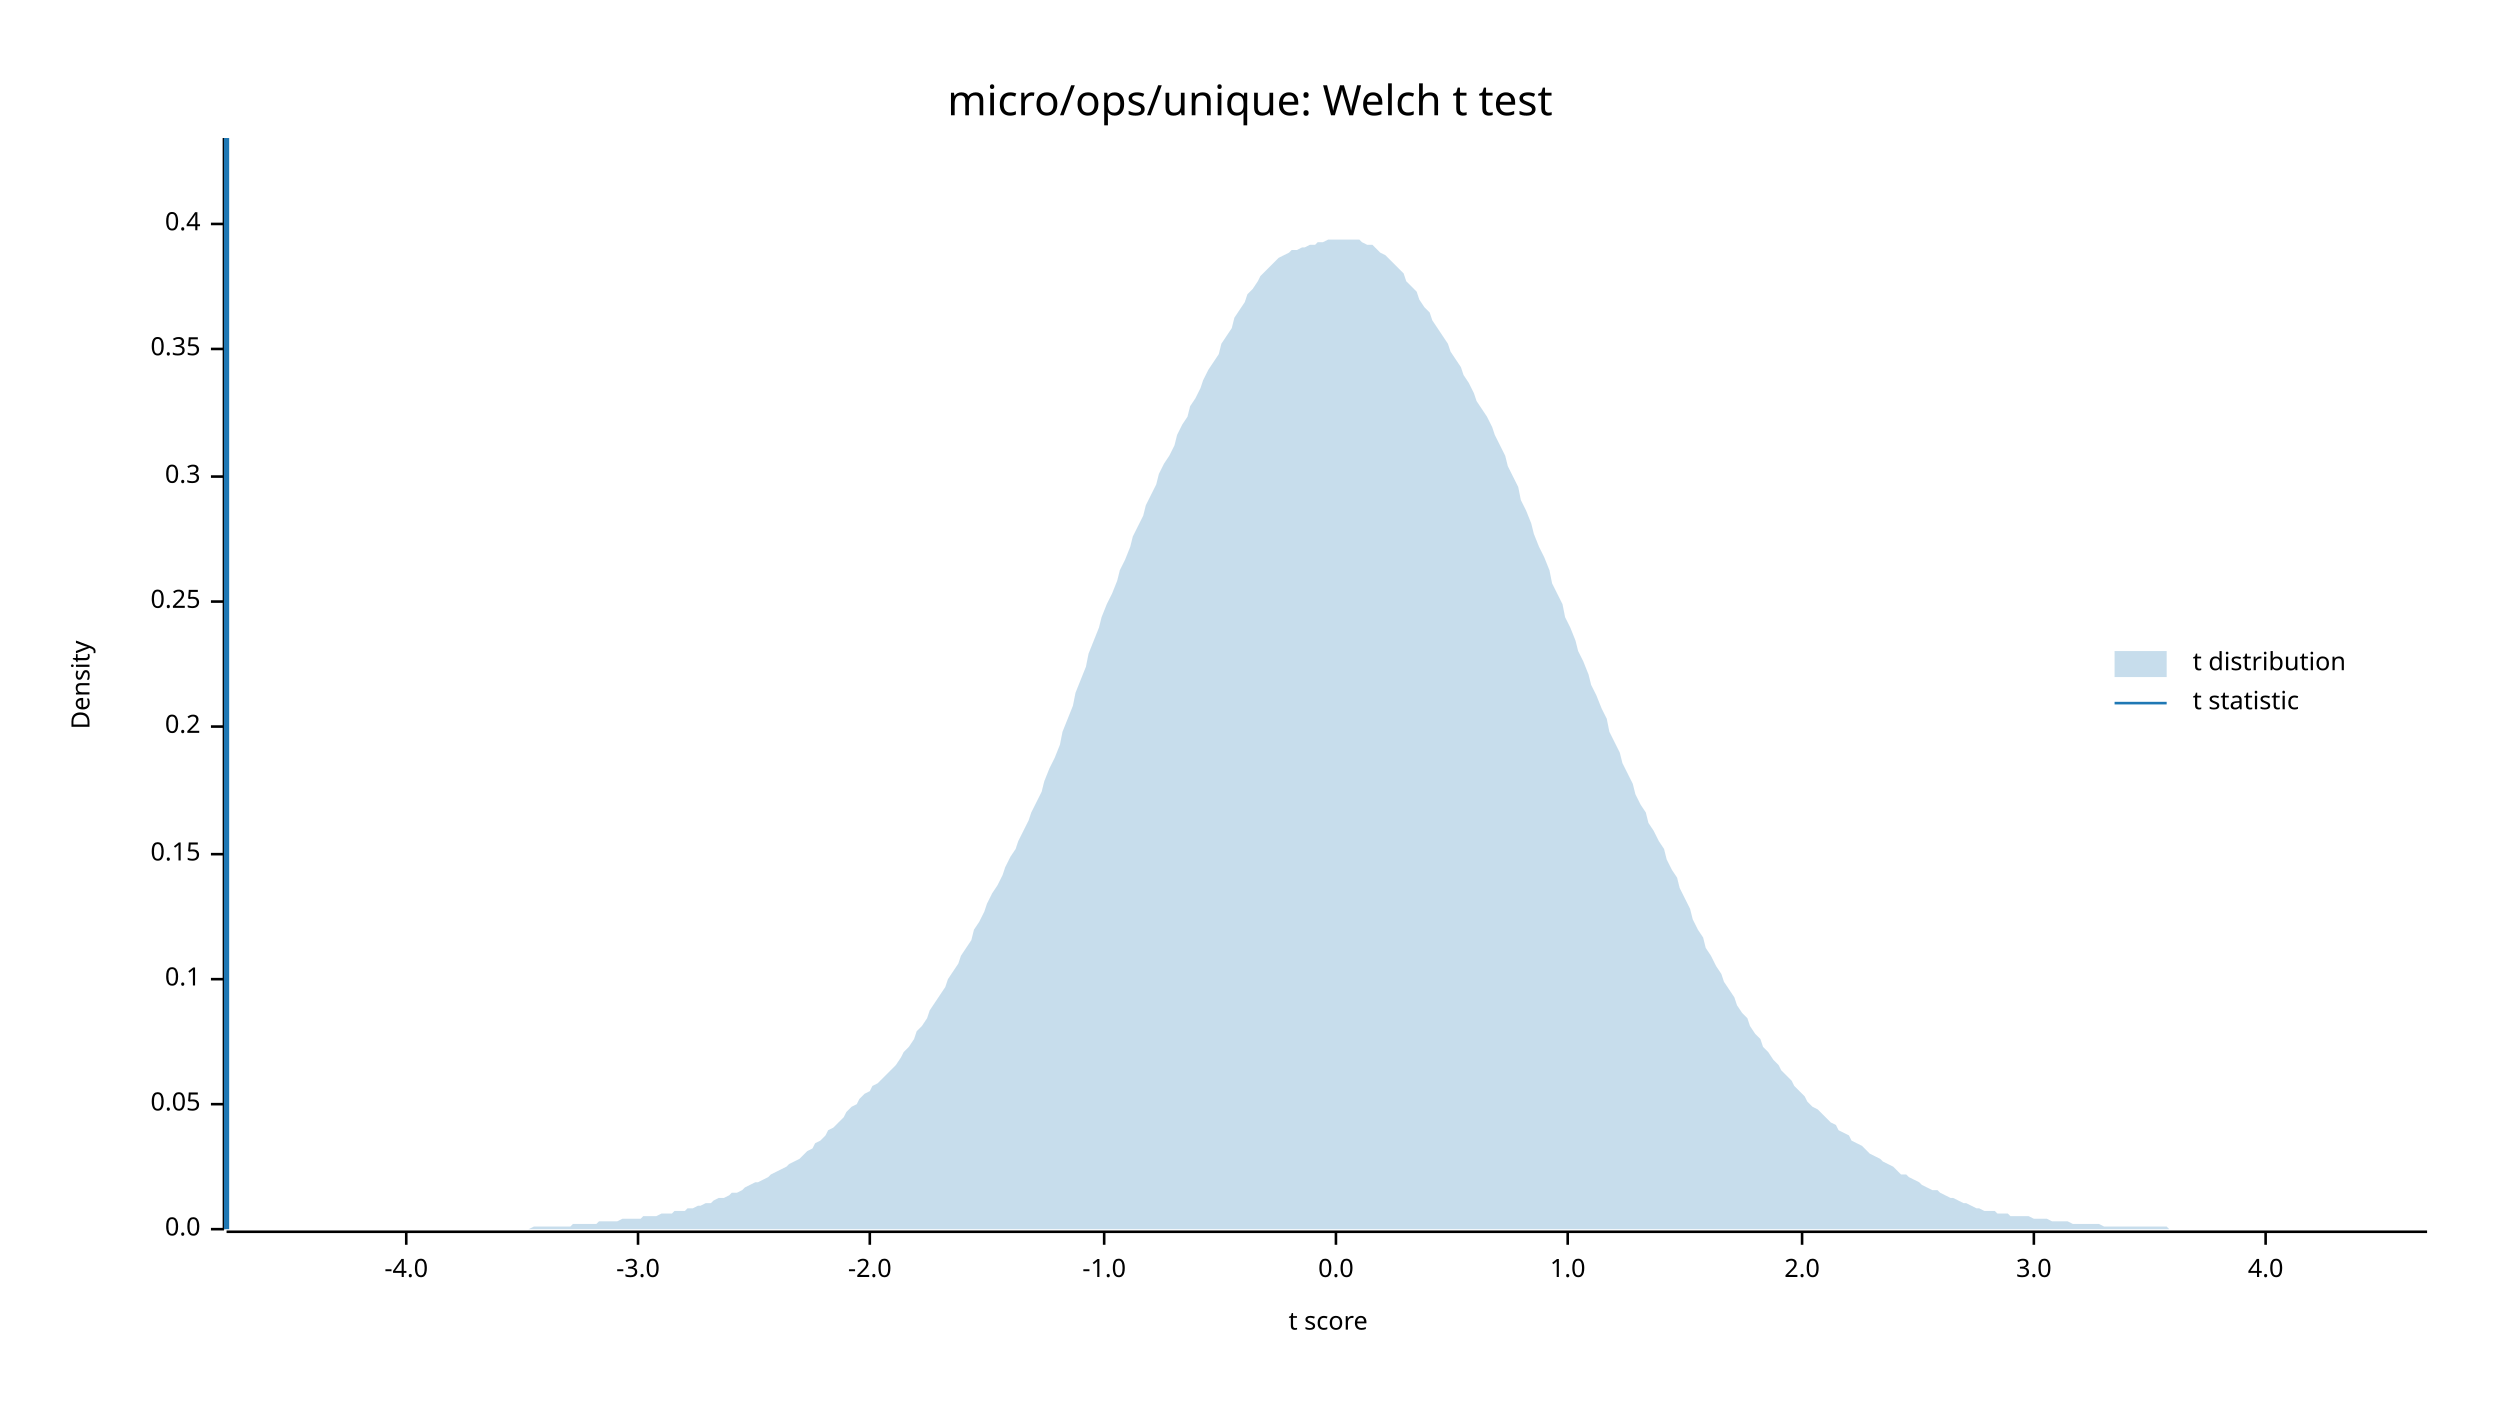
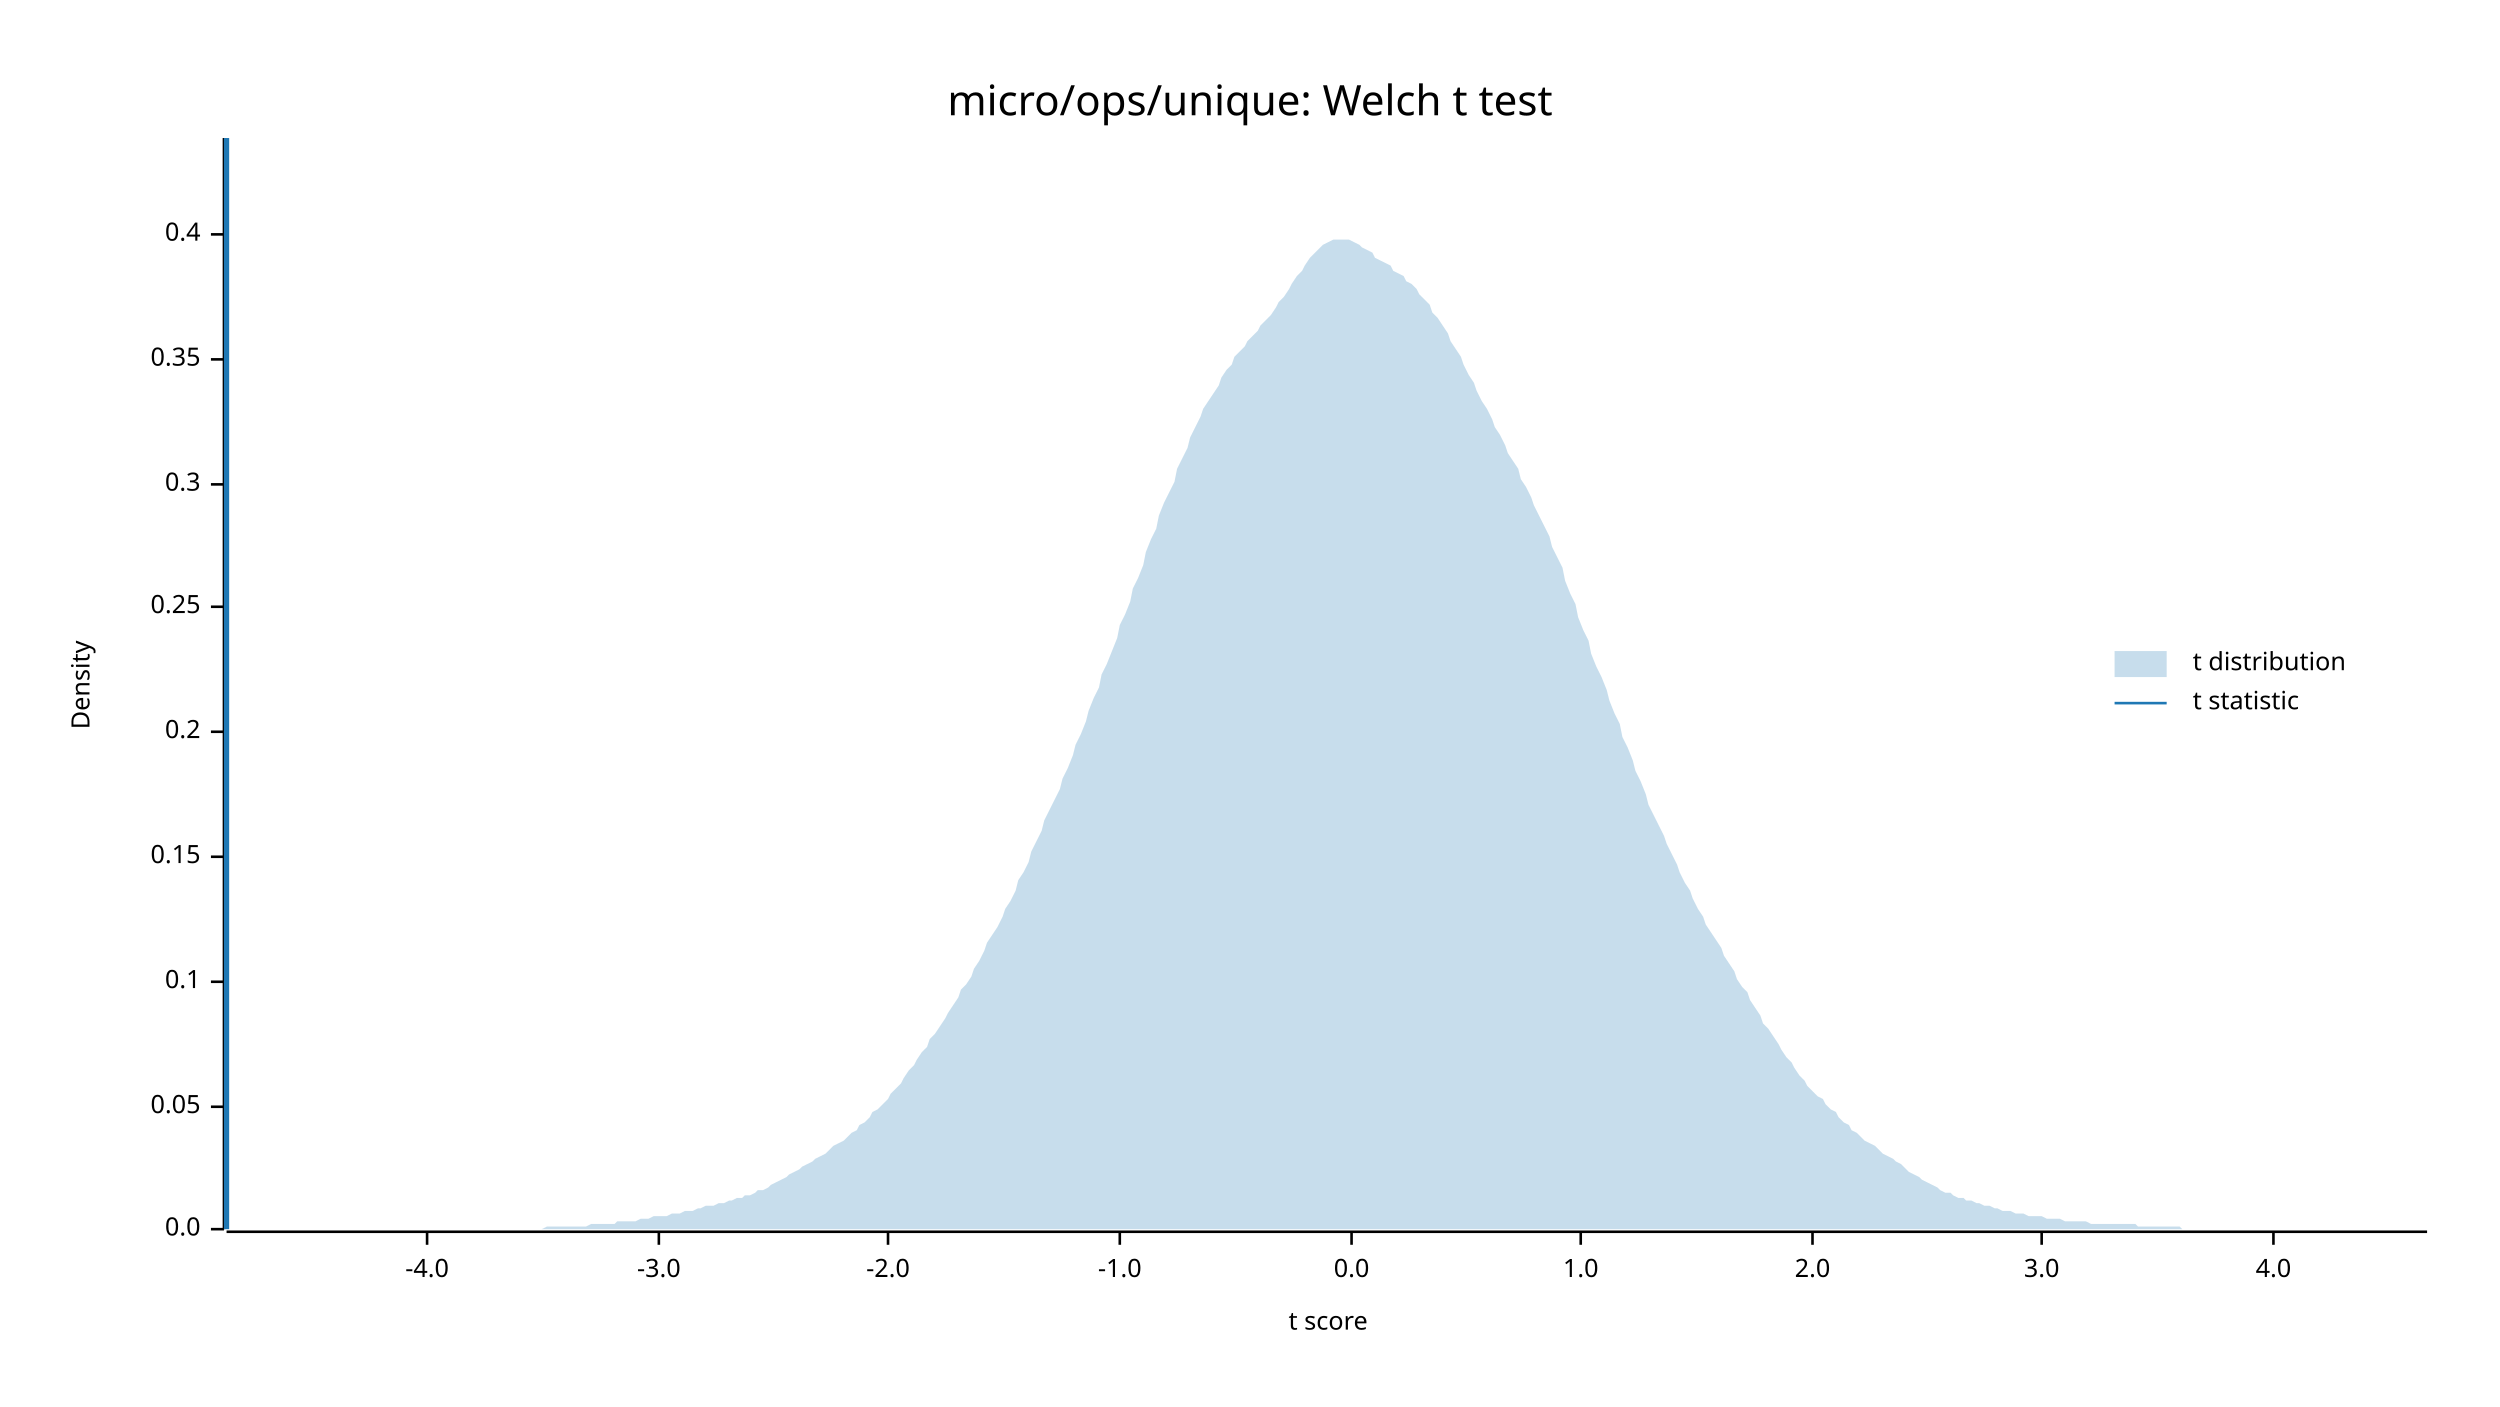
<svg xmlns="http://www.w3.org/2000/svg" width="960" height="540" viewBox="0 0 960 540">
  <text x="480" y="32" dy="0.76em" text-anchor="middle" font-family="sans-serif" font-size="16.129" opacity="1" fill="#000000">
micro/ops/unique: Welch t test
</text>
  <text x="27" y="263" dy="0.76em" text-anchor="middle" font-family="sans-serif" font-size="9.677" opacity="1" fill="#000000" transform="rotate(270, 27, 263)">
Density
</text>
  <text x="510" y="513" dy="-0.5ex" text-anchor="middle" font-family="sans-serif" font-size="9.677" opacity="1" fill="#000000">
t score
</text>
  <polyline fill="none" opacity="1" stroke="#000000" stroke-width="1" points="86,53 86,472 " />
  <text x="77" y="472" dy="0.5ex" text-anchor="end" font-family="sans-serif" font-size="9.677" opacity="1" fill="#000000">
0.0
</text>
  <polyline fill="none" opacity="1" stroke="#000000" stroke-width="1" points="81,472 86,472 " />
-   <text x="77" y="424" dy="0.5ex" text-anchor="end" font-family="sans-serif" font-size="9.677" opacity="1" fill="#000000">
+   <text x="77" y="425" dy="0.5ex" text-anchor="end" font-family="sans-serif" font-size="9.677" opacity="1" fill="#000000">
0.05
</text>
-   <polyline fill="none" opacity="1" stroke="#000000" stroke-width="1" points="81,424 86,424 " />
-   <text x="77" y="376" dy="0.5ex" text-anchor="end" font-family="sans-serif" font-size="9.677" opacity="1" fill="#000000">
+   <polyline fill="none" opacity="1" stroke="#000000" stroke-width="1" points="81,425 86,425 " />
+   <text x="77" y="377" dy="0.5ex" text-anchor="end" font-family="sans-serif" font-size="9.677" opacity="1" fill="#000000">
0.1
</text>
-   <polyline fill="none" opacity="1" stroke="#000000" stroke-width="1" points="81,376 86,376 " />
-   <text x="77" y="328" dy="0.5ex" text-anchor="end" font-family="sans-serif" font-size="9.677" opacity="1" fill="#000000">
+   <polyline fill="none" opacity="1" stroke="#000000" stroke-width="1" points="81,377 86,377 " />
+   <text x="77" y="329" dy="0.5ex" text-anchor="end" font-family="sans-serif" font-size="9.677" opacity="1" fill="#000000">
0.15
</text>
-   <polyline fill="none" opacity="1" stroke="#000000" stroke-width="1" points="81,328 86,328 " />
-   <text x="77" y="279" dy="0.5ex" text-anchor="end" font-family="sans-serif" font-size="9.677" opacity="1" fill="#000000">
+   <polyline fill="none" opacity="1" stroke="#000000" stroke-width="1" points="81,329 86,329 " />
+   <text x="77" y="281" dy="0.5ex" text-anchor="end" font-family="sans-serif" font-size="9.677" opacity="1" fill="#000000">
0.2
</text>
-   <polyline fill="none" opacity="1" stroke="#000000" stroke-width="1" points="81,279 86,279 " />
-   <text x="77" y="231" dy="0.5ex" text-anchor="end" font-family="sans-serif" font-size="9.677" opacity="1" fill="#000000">
+   <polyline fill="none" opacity="1" stroke="#000000" stroke-width="1" points="81,281 86,281 " />
+   <text x="77" y="233" dy="0.5ex" text-anchor="end" font-family="sans-serif" font-size="9.677" opacity="1" fill="#000000">
0.25
</text>
-   <polyline fill="none" opacity="1" stroke="#000000" stroke-width="1" points="81,231 86,231 " />
-   <text x="77" y="183" dy="0.5ex" text-anchor="end" font-family="sans-serif" font-size="9.677" opacity="1" fill="#000000">
+   <polyline fill="none" opacity="1" stroke="#000000" stroke-width="1" points="81,233 86,233 " />
+   <text x="77" y="186" dy="0.5ex" text-anchor="end" font-family="sans-serif" font-size="9.677" opacity="1" fill="#000000">
0.3
</text>
-   <polyline fill="none" opacity="1" stroke="#000000" stroke-width="1" points="81,183 86,183 " />
-   <text x="77" y="134" dy="0.5ex" text-anchor="end" font-family="sans-serif" font-size="9.677" opacity="1" fill="#000000">
+   <polyline fill="none" opacity="1" stroke="#000000" stroke-width="1" points="81,186 86,186 " />
+   <text x="77" y="138" dy="0.5ex" text-anchor="end" font-family="sans-serif" font-size="9.677" opacity="1" fill="#000000">
0.35
</text>
-   <polyline fill="none" opacity="1" stroke="#000000" stroke-width="1" points="81,134 86,134 " />
-   <text x="77" y="86" dy="0.5ex" text-anchor="end" font-family="sans-serif" font-size="9.677" opacity="1" fill="#000000">
+   <polyline fill="none" opacity="1" stroke="#000000" stroke-width="1" points="81,138 86,138 " />
+   <text x="77" y="90" dy="0.5ex" text-anchor="end" font-family="sans-serif" font-size="9.677" opacity="1" fill="#000000">
0.4
</text>
-   <polyline fill="none" opacity="1" stroke="#000000" stroke-width="1" points="81,86 86,86 " />
+   <polyline fill="none" opacity="1" stroke="#000000" stroke-width="1" points="81,90 86,90 " />
  <polyline fill="none" opacity="1" stroke="#000000" stroke-width="1" points="87,473 932,473 " />
-   <text x="156" y="483" dy="0.76em" text-anchor="middle" font-family="sans-serif" font-size="9.677" opacity="1" fill="#000000">
+   <text x="164" y="483" dy="0.76em" text-anchor="middle" font-family="sans-serif" font-size="9.677" opacity="1" fill="#000000">
-4.0
</text>
-   <polyline fill="none" opacity="1" stroke="#000000" stroke-width="1" points="156,473 156,478 " />
-   <text x="245" y="483" dy="0.76em" text-anchor="middle" font-family="sans-serif" font-size="9.677" opacity="1" fill="#000000">
+   <polyline fill="none" opacity="1" stroke="#000000" stroke-width="1" points="164,473 164,478 " />
+   <text x="253" y="483" dy="0.76em" text-anchor="middle" font-family="sans-serif" font-size="9.677" opacity="1" fill="#000000">
-3.0
</text>
-   <polyline fill="none" opacity="1" stroke="#000000" stroke-width="1" points="245,473 245,478 " />
-   <text x="334" y="483" dy="0.76em" text-anchor="middle" font-family="sans-serif" font-size="9.677" opacity="1" fill="#000000">
+   <polyline fill="none" opacity="1" stroke="#000000" stroke-width="1" points="253,473 253,478 " />
+   <text x="341" y="483" dy="0.76em" text-anchor="middle" font-family="sans-serif" font-size="9.677" opacity="1" fill="#000000">
-2.0
</text>
-   <polyline fill="none" opacity="1" stroke="#000000" stroke-width="1" points="334,473 334,478 " />
-   <text x="424" y="483" dy="0.76em" text-anchor="middle" font-family="sans-serif" font-size="9.677" opacity="1" fill="#000000">
+   <polyline fill="none" opacity="1" stroke="#000000" stroke-width="1" points="341,473 341,478 " />
+   <text x="430" y="483" dy="0.76em" text-anchor="middle" font-family="sans-serif" font-size="9.677" opacity="1" fill="#000000">
-1.0
</text>
-   <polyline fill="none" opacity="1" stroke="#000000" stroke-width="1" points="424,473 424,478 " />
-   <text x="513" y="483" dy="0.76em" text-anchor="middle" font-family="sans-serif" font-size="9.677" opacity="1" fill="#000000">
+   <polyline fill="none" opacity="1" stroke="#000000" stroke-width="1" points="430,473 430,478 " />
+   <text x="519" y="483" dy="0.76em" text-anchor="middle" font-family="sans-serif" font-size="9.677" opacity="1" fill="#000000">
0.0
</text>
-   <polyline fill="none" opacity="1" stroke="#000000" stroke-width="1" points="513,473 513,478 " />
-   <text x="602" y="483" dy="0.76em" text-anchor="middle" font-family="sans-serif" font-size="9.677" opacity="1" fill="#000000">
+   <polyline fill="none" opacity="1" stroke="#000000" stroke-width="1" points="519,473 519,478 " />
+   <text x="607" y="483" dy="0.76em" text-anchor="middle" font-family="sans-serif" font-size="9.677" opacity="1" fill="#000000">
1.0
</text>
-   <polyline fill="none" opacity="1" stroke="#000000" stroke-width="1" points="602,473 602,478 " />
-   <text x="692" y="483" dy="0.76em" text-anchor="middle" font-family="sans-serif" font-size="9.677" opacity="1" fill="#000000">
+   <polyline fill="none" opacity="1" stroke="#000000" stroke-width="1" points="607,473 607,478 " />
+   <text x="696" y="483" dy="0.76em" text-anchor="middle" font-family="sans-serif" font-size="9.677" opacity="1" fill="#000000">
2.0
</text>
-   <polyline fill="none" opacity="1" stroke="#000000" stroke-width="1" points="692,473 692,478 " />
-   <text x="781" y="483" dy="0.76em" text-anchor="middle" font-family="sans-serif" font-size="9.677" opacity="1" fill="#000000">
+   <polyline fill="none" opacity="1" stroke="#000000" stroke-width="1" points="696,473 696,478 " />
+   <text x="784" y="483" dy="0.76em" text-anchor="middle" font-family="sans-serif" font-size="9.677" opacity="1" fill="#000000">
3.0
</text>
-   <polyline fill="none" opacity="1" stroke="#000000" stroke-width="1" points="781,473 781,478 " />
-   <text x="870" y="483" dy="0.76em" text-anchor="middle" font-family="sans-serif" font-size="9.677" opacity="1" fill="#000000">
+   <polyline fill="none" opacity="1" stroke="#000000" stroke-width="1" points="784,473 784,478 " />
+   <text x="873" y="483" dy="0.76em" text-anchor="middle" font-family="sans-serif" font-size="9.677" opacity="1" fill="#000000">
4.0
</text>
-   <polyline fill="none" opacity="1" stroke="#000000" stroke-width="1" points="870,473 870,478 " />
-   <polygon opacity="0.25" fill="#1F78B4" points="87,472 88,472 90,472 92,472 93,472 95,472 97,472 98,472 100,472 102,472 103,472 105,472 107,472 109,472 110,472 112,472 114,472 115,472 117,472 119,472 120,472 122,472 124,472 125,472 127,472 129,472 131,472 132,472 134,472 136,472 137,472 139,472 141,472 142,472 144,472 146,472 147,472 149,472 151,472 153,472 154,472 156,472 158,472 159,472 161,472 163,472 164,472 166,472 168,472 169,472 171,472 173,472 175,472 176,472 178,472 180,472 181,472 183,472 185,472 186,472 188,472 190,472 191,472 193,472 195,472 197,472 198,472 200,472 202,472 203,472 205,471 207,471 208,471 210,471 212,471 214,471 215,471 217,471 219,471 220,470 222,470 224,470 225,470 227,470 229,470 230,469 232,469 234,469 236,469 237,469 239,468 241,468 242,468 244,468 246,468 247,467 249,467 251,467 252,467 254,466 256,466 258,466 259,465 261,465 263,465 264,464 266,464 268,463 269,463 271,462 273,462 274,461 276,460 278,460 280,459 281,458 283,458 285,457 286,456 288,455 290,454 291,454 293,453 295,452 296,451 298,450 300,449 302,448 303,447 305,446 307,445 308,444 310,442 312,441 313,439 315,438 317,436 318,434 320,433 322,431 324,429 325,427 327,425 329,424 330,422 332,420 334,419 335,417 337,416 339,414 341,412 342,411 344,409 346,406 347,404 349,402 351,399 352,396 354,394 356,391 357,388 359,385 361,382 363,379 364,376 366,373 368,370 369,367 371,364 373,361 374,357 376,354 378,350 379,347 381,343 383,340 385,336 386,333 388,329 390,326 391,323 393,319 395,315 396,312 398,308 400,304 401,300 403,295 405,291 407,286 408,281 410,276 412,271 413,266 415,261 417,256 418,251 420,246 422,241 423,237 425,232 427,228 429,223 430,219 432,215 434,210 435,206 437,202 439,198 440,194 442,190 444,186 445,182 447,178 449,175 451,171 452,167 454,163 456,160 457,156 459,153 461,149 462,146 464,142 466,139 468,136 469,132 471,129 473,126 474,122 476,119 478,116 479,113 481,111 483,108 484,106 486,104 488,102 490,100 491,99 493,98 495,97 496,96 498,96 500,95 501,95 503,94 505,94 506,93 508,93 510,92 512,92 513,92 515,92 517,92 518,92 520,92 522,92 523,93 525,94 527,94 528,95 530,97 532,98 534,100 535,101 537,103 539,105 540,108 542,110 544,112 545,115 547,118 549,120 550,123 552,126 554,129 556,132 557,135 559,138 561,141 562,144 564,147 566,151 567,154 569,157 571,160 573,164 574,167 576,171 578,175 579,179 581,183 583,187 584,192 586,196 588,201 589,205 591,210 593,214 595,219 596,224 598,228 600,232 601,237 603,241 605,246 606,250 608,254 610,259 611,263 613,267 615,272 617,276 618,281 620,285 622,289 623,293 625,297 627,301 628,305 630,309 632,312 633,316 635,319 637,323 639,326 640,330 642,334 644,337 645,341 647,345 649,349 650,353 652,357 654,360 655,364 657,367 659,371 661,374 662,377 664,380 666,383 667,386 669,389 671,391 672,394 674,397 676,399 677,402 679,404 681,407 683,409 684,411 686,413 688,415 689,417 691,419 693,421 694,423 696,425 698,426 700,428 701,429 703,431 705,432 706,434 708,435 710,436 711,438 713,439 715,440 716,441 718,443 720,444 722,445 723,446 725,447 727,448 728,449 730,451 732,451 733,452 735,453 737,454 738,455 740,456 742,457 744,457 745,458 747,459 749,460 750,460 752,461 754,462 755,462 757,463 759,464 760,464 762,465 764,465 766,465 767,466 769,466 771,466 772,467 774,467 776,467 777,467 779,467 781,468 782,468 784,468 786,468 788,469 789,469 791,469 793,469 794,469 796,470 798,470 799,470 801,470 803,470 804,470 806,470 808,471 810,471 811,471 813,471 815,471 816,471 818,471 820,471 821,471 823,471 825,471 827,471 828,471 830,471 832,471 833,472 835,472 837,472 838,472 840,472 842,472 843,472 845,472 847,472 849,472 850,472 852,472 854,472 855,472 857,472 859,472 860,472 862,472 864,472 865,472 867,472 869,472 871,472 872,472 874,472 876,472 877,472 879,472 881,472 882,472 884,472 886,472 887,472 889,472 891,472 893,472 894,472 896,472 898,472 899,472 901,472 903,472 904,472 906,472 908,472 909,472 911,472 913,472 915,472 916,472 918,472 920,472 921,472 923,472 925,472 926,472 928,472 930,472 932,472 932,472 87,472 " />
+   <polyline fill="none" opacity="1" stroke="#000000" stroke-width="1" points="873,473 873,478 " />
+   <polygon opacity="0.25" fill="#1F78B4" points="87,472 88,472 90,472 92,472 93,472 95,472 97,472 98,472 100,472 102,472 103,472 105,472 107,472 109,472 110,472 112,472 114,472 115,472 117,472 119,472 120,472 122,472 124,472 125,472 127,472 129,472 131,472 132,472 134,472 136,472 137,472 139,472 141,472 142,472 144,472 146,472 147,472 149,472 151,472 153,472 154,472 156,472 158,472 159,472 161,472 163,472 164,472 166,472 168,472 169,472 171,472 173,472 175,472 176,472 178,472 180,472 181,472 183,472 185,472 186,472 188,472 190,472 191,472 193,472 195,472 197,472 198,472 200,472 202,472 203,472 205,472 207,472 208,472 210,471 212,471 214,471 215,471 217,471 219,471 220,471 222,471 224,471 225,471 227,470 229,470 230,470 232,470 234,470 236,470 237,469 239,469 241,469 242,469 244,469 246,468 247,468 249,468 251,467 252,467 254,467 256,467 258,466 259,466 261,466 263,465 264,465 266,465 268,464 269,464 271,463 273,463 274,463 276,462 278,462 280,461 281,461 283,460 285,460 286,459 288,459 290,458 291,457 293,457 295,456 296,455 298,454 300,453 302,452 303,451 305,450 307,449 308,448 310,447 312,446 313,445 315,444 317,443 318,442 320,440 322,439 324,438 325,437 327,435 329,434 330,432 332,431 334,429 335,427 337,426 339,424 341,422 342,420 344,418 346,416 347,414 349,411 351,409 352,407 354,404 356,402 357,399 359,397 361,394 363,391 364,389 366,386 368,383 369,380 371,378 373,375 374,372 376,369 378,365 379,362 381,359 383,356 385,352 386,349 388,346 390,342 391,338 393,335 395,331 396,327 398,323 400,319 401,315 403,311 405,307 407,303 408,299 410,295 412,290 413,286 415,282 417,277 418,273 420,268 422,264 423,259 425,255 427,250 429,245 430,240 432,236 434,231 435,226 437,222 439,217 440,212 442,207 444,203 445,198 447,193 449,189 451,185 452,180 454,176 456,172 457,168 459,164 461,160 462,157 464,154 466,151 468,148 469,145 471,142 473,140 474,137 476,135 478,133 479,131 481,129 483,127 484,125 486,123 488,121 490,118 491,116 493,114 495,111 496,109 498,106 500,104 501,102 503,99 505,97 506,96 508,94 510,93 512,92 513,92 515,92 517,92 518,92 520,93 522,94 523,95 525,96 527,97 528,99 530,100 532,101 534,102 535,104 537,105 539,106 540,108 542,109 544,111 545,113 547,115 549,117 550,120 552,122 554,125 556,128 557,131 559,134 561,137 562,140 564,144 566,147 567,150 569,154 571,157 573,161 574,164 576,167 578,171 579,174 581,177 583,180 584,184 586,187 588,191 589,194 591,198 593,202 595,206 596,210 598,214 600,218 601,223 603,228 605,232 606,237 608,242 610,246 611,251 613,256 615,260 617,265 618,269 620,274 622,278 623,283 625,287 627,292 628,296 630,300 632,305 633,309 635,313 637,317 639,321 640,324 642,328 644,332 645,335 647,339 649,342 650,345 652,349 654,352 655,355 657,358 659,361 661,364 662,367 664,370 666,373 667,376 669,379 671,381 672,384 674,387 676,390 677,393 679,395 681,398 683,401 684,403 686,406 688,408 689,410 691,413 693,415 694,417 696,419 698,421 700,422 701,424 703,426 705,427 706,429 708,431 710,432 711,434 713,435 715,437 716,438 718,439 720,440 722,442 723,443 725,444 727,445 728,446 730,447 732,449 733,450 735,451 737,452 738,453 740,454 742,455 744,456 745,457 747,458 749,458 750,459 752,460 754,460 755,461 757,461 759,462 760,462 762,463 764,463 766,464 767,464 769,465 771,465 772,465 774,466 776,466 777,466 779,467 781,467 782,467 784,467 786,468 788,468 789,468 791,468 793,469 794,469 796,469 798,469 799,469 801,469 803,470 804,470 806,470 808,470 810,470 811,470 813,470 815,470 816,470 818,470 820,470 821,471 823,471 825,471 827,471 828,471 830,471 832,471 833,471 835,471 837,471 838,472 840,472 842,472 843,472 845,472 847,472 849,472 850,472 852,472 854,472 855,472 857,472 859,472 860,472 862,472 864,472 865,472 867,472 869,472 871,472 872,472 874,472 876,472 877,472 879,472 881,472 882,472 884,472 886,472 887,472 889,472 891,472 893,472 894,472 896,472 898,472 899,472 901,472 903,472 904,472 906,472 908,472 909,472 911,472 913,472 915,472 916,472 918,472 920,472 921,472 923,472 925,472 926,472 928,472 930,472 932,472 932,472 87,472 " />
  <polyline fill="none" opacity="1" stroke="#1F78B4" stroke-width="2" points="87,472 87,53 " />
  <text x="842" y="250" dy="0.76em" text-anchor="start" font-family="sans-serif" font-size="9.677" opacity="1" fill="#000000">
t distribution
</text>
  <text x="842" y="265" dy="0.76em" text-anchor="start" font-family="sans-serif" font-size="9.677" opacity="1" fill="#000000">
t statistic
</text>
  <rect x="812" y="250" width="20" height="10" opacity="0.25" fill="#1F78B4" stroke="none" />
  <polyline fill="none" opacity="1" stroke="#1F78B4" stroke-width="1" points="812,270 832,270 " />
</svg>
